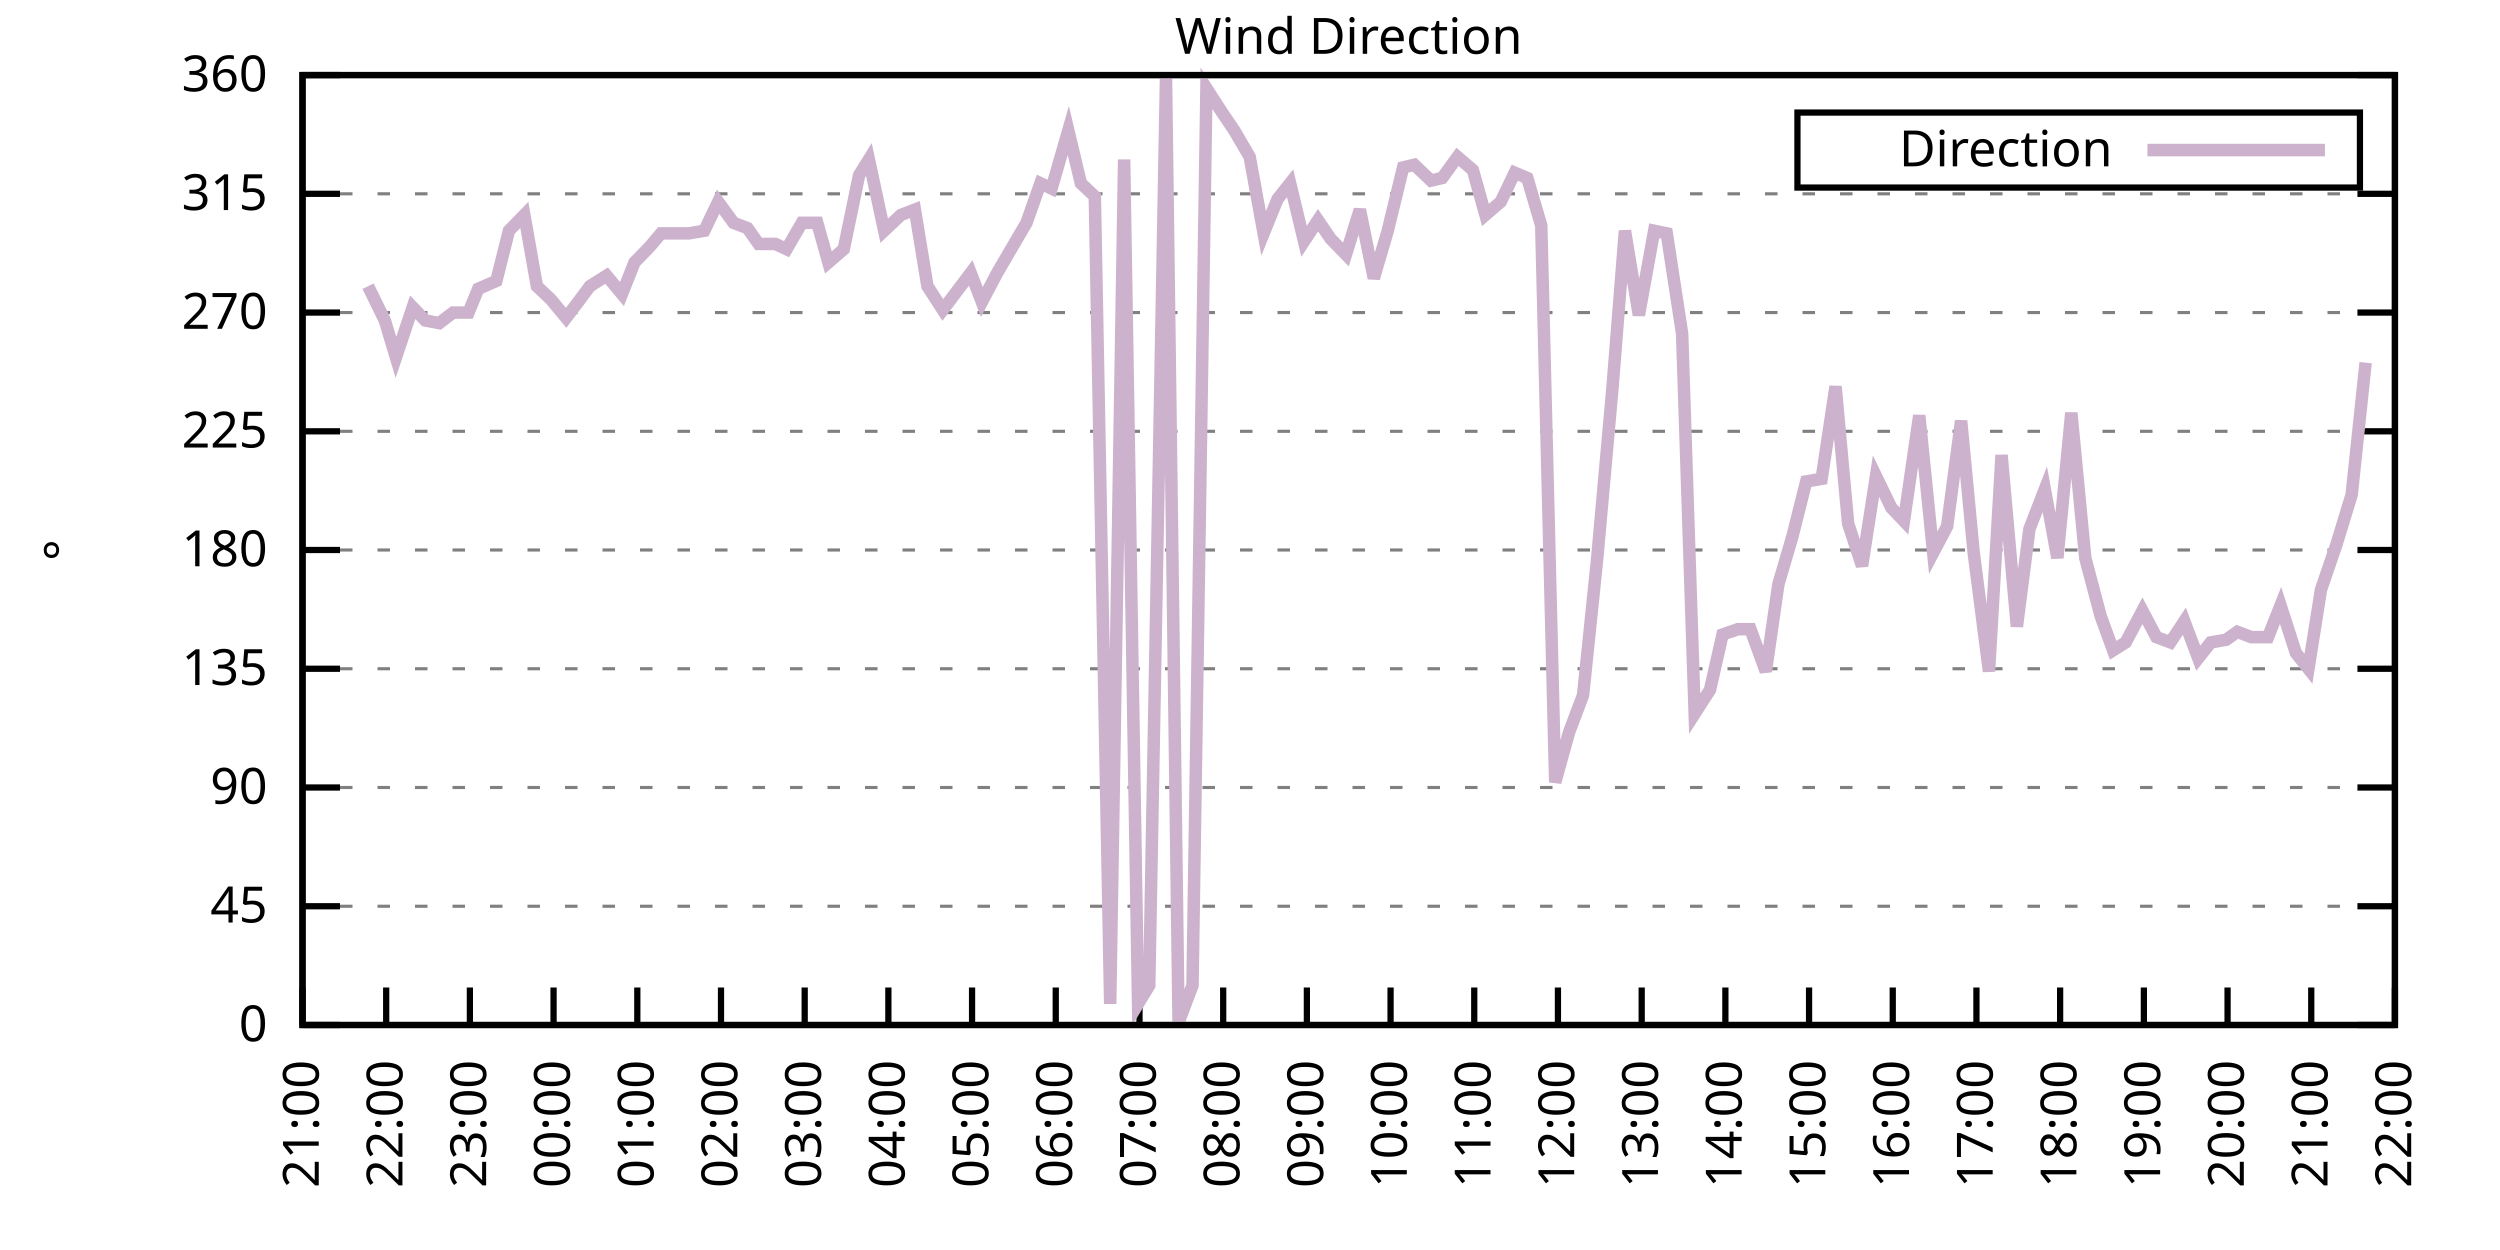
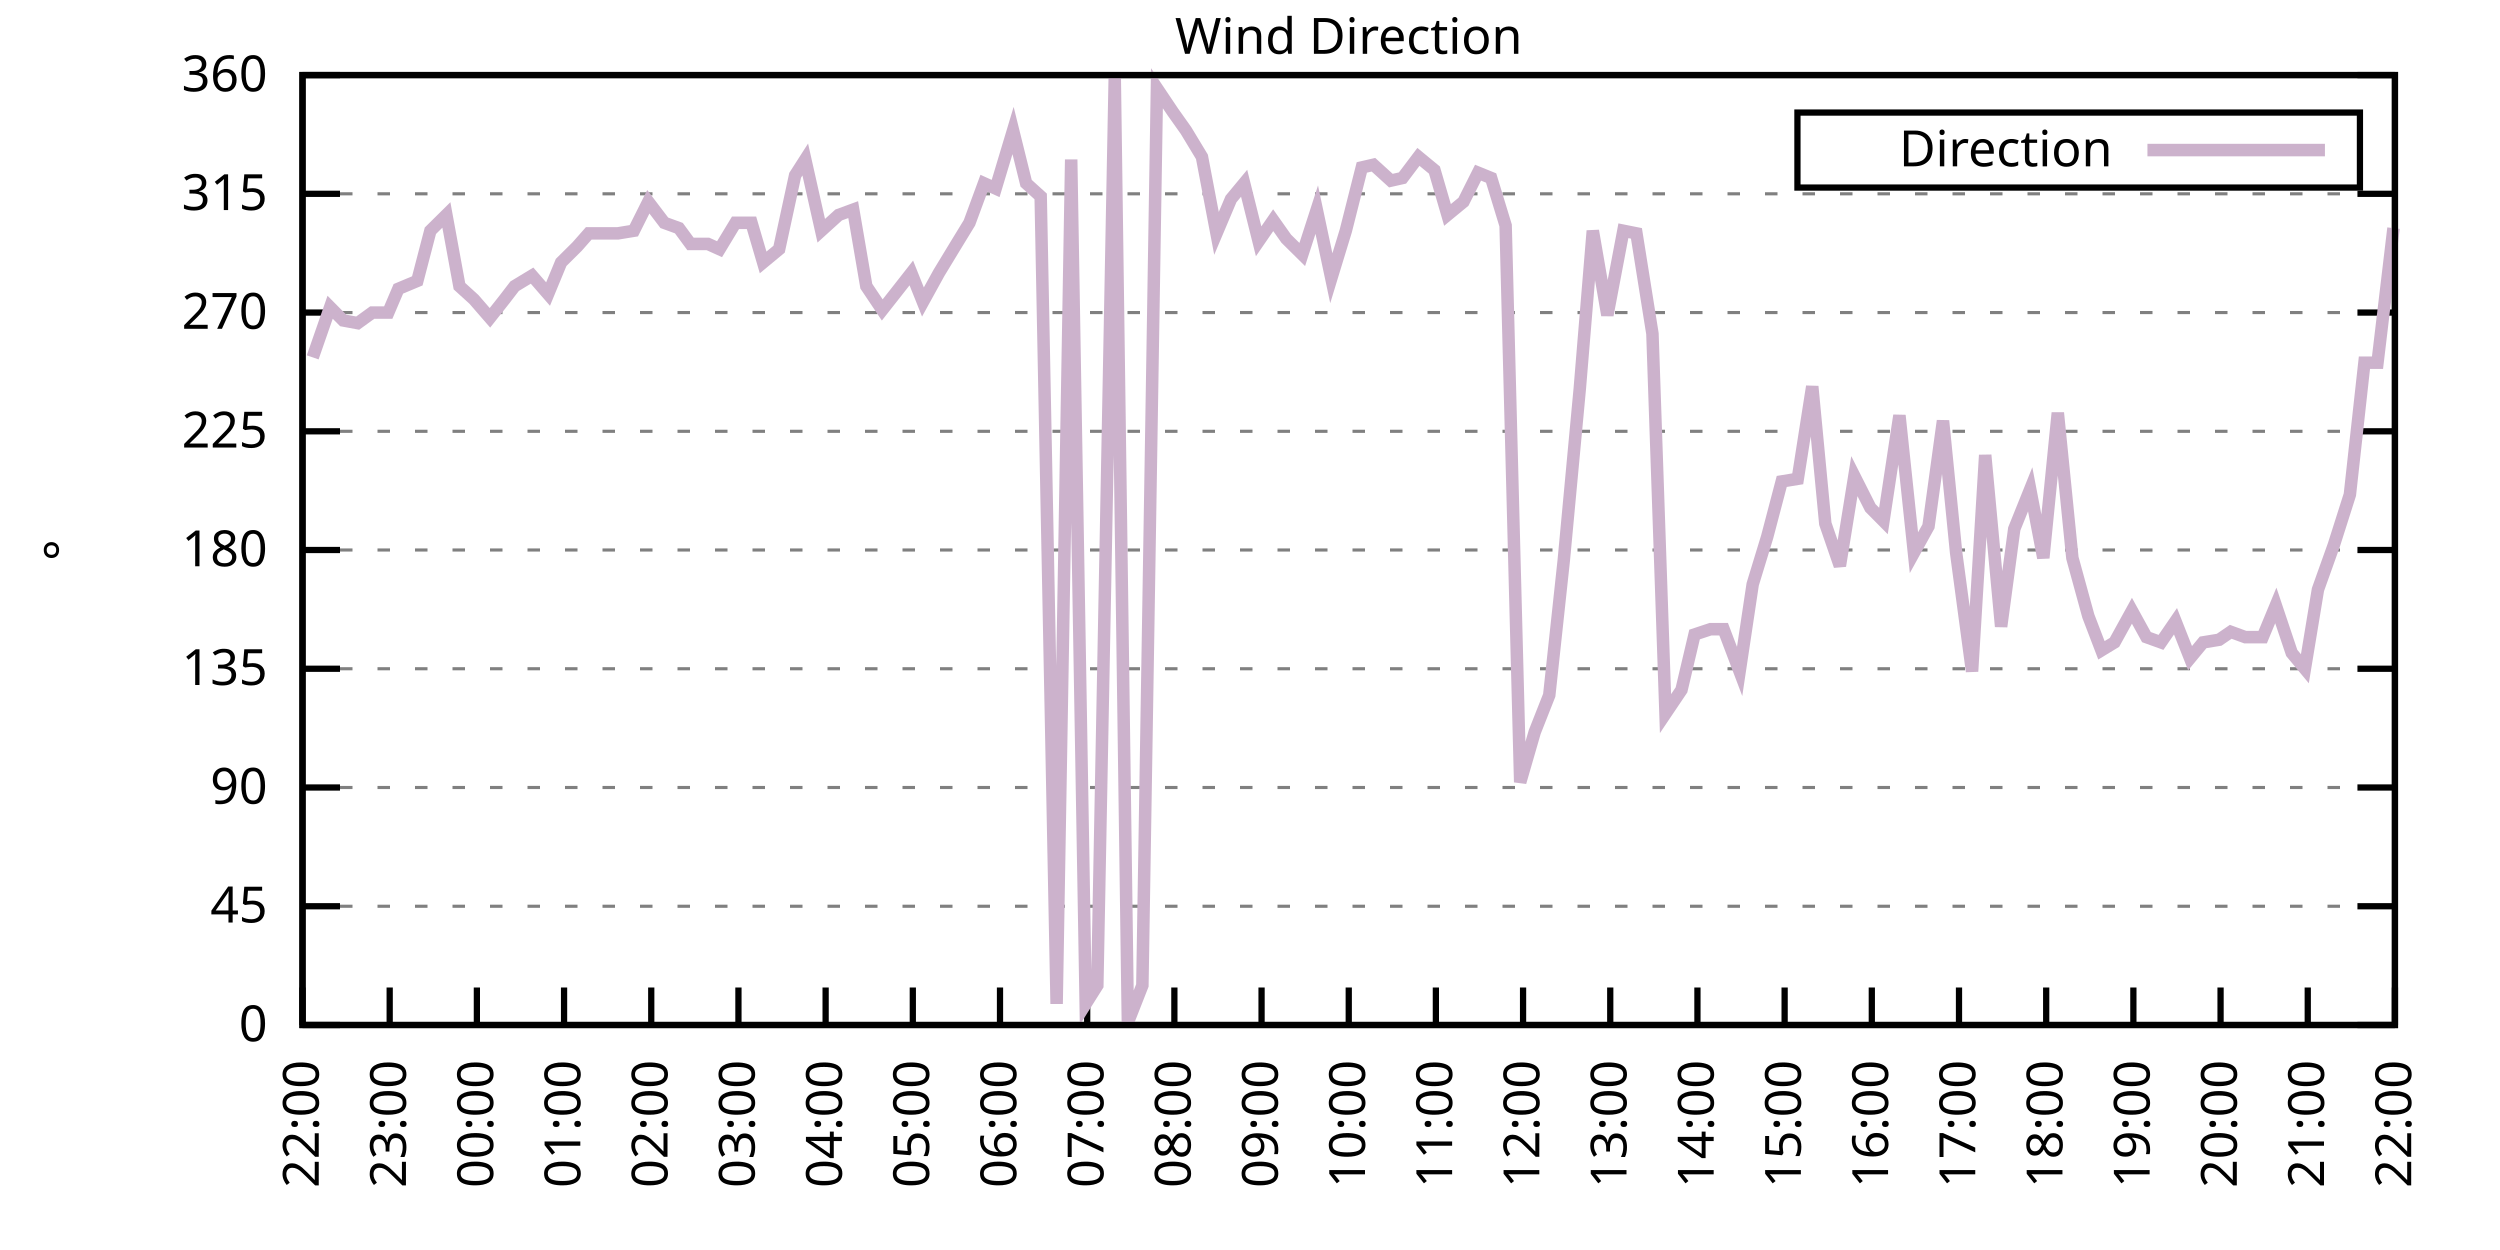
<svg xmlns="http://www.w3.org/2000/svg" xmlns:xlink="http://www.w3.org/1999/xlink" width="400" height="200" viewBox="0 0 400 200">
  <g id="gnuplot_canvas">
    <rect x="0" y="0" width="400" height="200" fill="none" />
    <defs>
      <circle id="gpDot" r="0.5" stroke-width="0.5" stroke="currentColor" />
      <path id="gpPt0" stroke-width="0.333" stroke="currentColor" d="M-1,0 h2 M0,-1 v2" />
      <path id="gpPt1" stroke-width="0.333" stroke="currentColor" d="M-1,-1 L1,1 M1,-1 L-1,1" />
      <path id="gpPt2" stroke-width="0.333" stroke="currentColor" d="M-1,0 L1,0 M0,-1 L0,1 M-1,-1 L1,1 M-1,1 L1,-1" />
      <rect id="gpPt3" stroke-width="0.333" stroke="currentColor" x="-1" y="-1" width="2" height="2" />
      <rect id="gpPt4" stroke-width="0.333" stroke="currentColor" fill="currentColor" x="-1" y="-1" width="2" height="2" />
      <circle id="gpPt5" stroke-width="0.333" stroke="currentColor" cx="0" cy="0" r="1" />
      <use xlink:href="#gpPt5" id="gpPt6" fill="currentColor" stroke="none" />
      <path id="gpPt7" stroke-width="0.333" stroke="currentColor" d="M0,-1.33 L-1.33,0.67 L1.33,0.67 z" />
      <use xlink:href="#gpPt7" id="gpPt8" fill="currentColor" stroke="none" />
      <use xlink:href="#gpPt7" id="gpPt9" stroke="currentColor" transform="rotate(180)" />
      <use xlink:href="#gpPt9" id="gpPt10" fill="currentColor" stroke="none" />
      <use xlink:href="#gpPt3" id="gpPt11" stroke="currentColor" transform="rotate(45)" />
      <use xlink:href="#gpPt11" id="gpPt12" fill="currentColor" stroke="none" />
      <path id="gpPt13" stroke-width="0.333" stroke="currentColor" d="M0,1.330 L1.265,0.411 L0.782,-1.067 L-0.782,-1.076 L-1.265,0.411 z" />
      <use xlink:href="#gpPt13" id="gpPt14" fill="currentColor" stroke="none" />
      <filter id="textbox" filterUnits="objectBoundingBox" x="0" y="0" height="1" width="1">
        <feFlood flood-color="white" flood-opacity="1" result="bgnd" />
        <feComposite in="SourceGraphic" in2="bgnd" operator="atop" />
      </filter>
      <filter id="greybox" filterUnits="objectBoundingBox" x="0" y="0" height="1" width="1">
        <feFlood flood-color="lightgrey" flood-opacity="1" result="grey" />
        <feComposite in="SourceGraphic" in2="grey" operator="atop" />
      </filter>
    </defs>
    <g fill="none" color="white" stroke="currentColor" stroke-width="1.00" stroke-linecap="butt" stroke-linejoin="miter">
</g>
    <g fill="none" color="black" stroke="currentColor" stroke-width="1.00" stroke-linecap="butt" stroke-linejoin="miter">
      <g stroke="none" shape-rendering="crispEdges">
        <polygon fill="rgb(255, 255, 255)" points="48.40,164.00 383.18,164.00 383.18,12.02 48.40,12.02 " />
      </g>
    </g>
    <g fill="none" color="black" stroke="currentColor" stroke-width="1.00" stroke-linecap="butt" stroke-linejoin="miter">
</g>
    <g fill="none" color="black" stroke="black" stroke-width="0.50" stroke-linecap="butt" stroke-linejoin="miter">
</g>
    <g fill="none" color="gray" stroke="currentColor" stroke-width="0.50" stroke-linecap="butt" stroke-linejoin="miter">
      <path stroke="gray" stroke-dasharray="2,4" class="gridline" d="M48.40,164.00 L383.19,164.00  " />
    </g>
    <g fill="none" color="gray" stroke="gray" stroke-width="1.00" stroke-linecap="butt" stroke-linejoin="miter">
</g>
    <g fill="none" color="black" stroke="currentColor" stroke-width="1.00" stroke-linecap="butt" stroke-linejoin="miter">
      <path stroke="black" d="M48.40,164.00 L54.40,164.00 M383.19,164.00 L377.19,164.00  " />
      <g transform="translate(42.80,166.60)" stroke="none" fill="black" font-family="Sans" font-size="8.00" text-anchor="end">
        <text>
          <tspan font-family="Sans"> 0</tspan>
        </text>
      </g>
    </g>
    <g fill="none" color="black" stroke="currentColor" stroke-width="1.00" stroke-linecap="butt" stroke-linejoin="miter">
</g>
    <g fill="none" color="black" stroke="black" stroke-width="0.50" stroke-linecap="butt" stroke-linejoin="miter">
</g>
    <g fill="none" color="gray" stroke="currentColor" stroke-width="0.50" stroke-linecap="butt" stroke-linejoin="miter">
      <path stroke="gray" stroke-dasharray="2,4" class="gridline" d="M48.40,145.00 L383.19,145.00  " />
    </g>
    <g fill="none" color="gray" stroke="gray" stroke-width="1.00" stroke-linecap="butt" stroke-linejoin="miter">
</g>
    <g fill="none" color="black" stroke="currentColor" stroke-width="1.00" stroke-linecap="butt" stroke-linejoin="miter">
      <path stroke="black" d="M48.40,145.00 L54.40,145.00 M383.19,145.00 L377.19,145.00  " />
      <g transform="translate(42.80,147.60)" stroke="none" fill="black" font-family="Sans" font-size="8.00" text-anchor="end">
        <text>
          <tspan font-family="Sans"> 45</tspan>
        </text>
      </g>
    </g>
    <g fill="none" color="black" stroke="currentColor" stroke-width="1.00" stroke-linecap="butt" stroke-linejoin="miter">
</g>
    <g fill="none" color="black" stroke="black" stroke-width="0.50" stroke-linecap="butt" stroke-linejoin="miter">
</g>
    <g fill="none" color="gray" stroke="currentColor" stroke-width="0.50" stroke-linecap="butt" stroke-linejoin="miter">
      <path stroke="gray" stroke-dasharray="2,4" class="gridline" d="M48.40,126.00 L383.19,126.00  " />
    </g>
    <g fill="none" color="gray" stroke="gray" stroke-width="1.00" stroke-linecap="butt" stroke-linejoin="miter">
</g>
    <g fill="none" color="black" stroke="currentColor" stroke-width="1.00" stroke-linecap="butt" stroke-linejoin="miter">
      <path stroke="black" d="M48.40,126.00 L54.40,126.00 M383.19,126.00 L377.19,126.00  " />
      <g transform="translate(42.80,128.60)" stroke="none" fill="black" font-family="Sans" font-size="8.00" text-anchor="end">
        <text>
          <tspan font-family="Sans"> 90</tspan>
        </text>
      </g>
    </g>
    <g fill="none" color="black" stroke="currentColor" stroke-width="1.00" stroke-linecap="butt" stroke-linejoin="miter">
</g>
    <g fill="none" color="black" stroke="black" stroke-width="0.50" stroke-linecap="butt" stroke-linejoin="miter">
</g>
    <g fill="none" color="gray" stroke="currentColor" stroke-width="0.50" stroke-linecap="butt" stroke-linejoin="miter">
      <path stroke="gray" stroke-dasharray="2,4" class="gridline" d="M48.40,107.00 L383.19,107.00  " />
    </g>
    <g fill="none" color="gray" stroke="gray" stroke-width="1.00" stroke-linecap="butt" stroke-linejoin="miter">
</g>
    <g fill="none" color="black" stroke="currentColor" stroke-width="1.00" stroke-linecap="butt" stroke-linejoin="miter">
      <path stroke="black" d="M48.40,107.00 L54.40,107.00 M383.19,107.00 L377.19,107.00  " />
      <g transform="translate(42.80,109.60)" stroke="none" fill="black" font-family="Sans" font-size="8.00" text-anchor="end">
        <text>
          <tspan font-family="Sans"> 135</tspan>
        </text>
      </g>
    </g>
    <g fill="none" color="black" stroke="currentColor" stroke-width="1.00" stroke-linecap="butt" stroke-linejoin="miter">
</g>
    <g fill="none" color="black" stroke="black" stroke-width="0.50" stroke-linecap="butt" stroke-linejoin="miter">
</g>
    <g fill="none" color="gray" stroke="currentColor" stroke-width="0.50" stroke-linecap="butt" stroke-linejoin="miter">
      <path stroke="gray" stroke-dasharray="2,4" class="gridline" d="M48.40,88.00 L383.19,88.00  " />
    </g>
    <g fill="none" color="gray" stroke="gray" stroke-width="1.00" stroke-linecap="butt" stroke-linejoin="miter">
</g>
    <g fill="none" color="black" stroke="currentColor" stroke-width="1.00" stroke-linecap="butt" stroke-linejoin="miter">
      <path stroke="black" d="M48.40,88.00 L54.40,88.00 M383.19,88.00 L377.19,88.00  " />
      <g transform="translate(42.80,90.60)" stroke="none" fill="black" font-family="Sans" font-size="8.00" text-anchor="end">
        <text>
          <tspan font-family="Sans"> 180</tspan>
        </text>
      </g>
    </g>
    <g fill="none" color="black" stroke="currentColor" stroke-width="1.00" stroke-linecap="butt" stroke-linejoin="miter">
</g>
    <g fill="none" color="black" stroke="black" stroke-width="0.50" stroke-linecap="butt" stroke-linejoin="miter">
</g>
    <g fill="none" color="gray" stroke="currentColor" stroke-width="0.50" stroke-linecap="butt" stroke-linejoin="miter">
      <path stroke="gray" stroke-dasharray="2,4" class="gridline" d="M48.40,69.01 L383.19,69.01  " />
    </g>
    <g fill="none" color="gray" stroke="gray" stroke-width="1.00" stroke-linecap="butt" stroke-linejoin="miter">
</g>
    <g fill="none" color="black" stroke="currentColor" stroke-width="1.00" stroke-linecap="butt" stroke-linejoin="miter">
      <path stroke="black" d="M48.40,69.01 L54.40,69.01 M383.19,69.01 L377.19,69.01  " />
      <g transform="translate(42.80,71.61)" stroke="none" fill="black" font-family="Sans" font-size="8.00" text-anchor="end">
        <text>
          <tspan font-family="Sans"> 225</tspan>
        </text>
      </g>
    </g>
    <g fill="none" color="black" stroke="currentColor" stroke-width="1.00" stroke-linecap="butt" stroke-linejoin="miter">
</g>
    <g fill="none" color="black" stroke="black" stroke-width="0.50" stroke-linecap="butt" stroke-linejoin="miter">
</g>
    <g fill="none" color="gray" stroke="currentColor" stroke-width="0.50" stroke-linecap="butt" stroke-linejoin="miter">
      <path stroke="gray" stroke-dasharray="2,4" class="gridline" d="M48.40,50.01 L383.19,50.01  " />
    </g>
    <g fill="none" color="gray" stroke="gray" stroke-width="1.00" stroke-linecap="butt" stroke-linejoin="miter">
</g>
    <g fill="none" color="black" stroke="currentColor" stroke-width="1.00" stroke-linecap="butt" stroke-linejoin="miter">
      <path stroke="black" d="M48.40,50.01 L54.40,50.01 M383.19,50.01 L377.19,50.01  " />
      <g transform="translate(42.80,52.61)" stroke="none" fill="black" font-family="Sans" font-size="8.00" text-anchor="end">
        <text>
          <tspan font-family="Sans"> 270</tspan>
        </text>
      </g>
    </g>
    <g fill="none" color="black" stroke="currentColor" stroke-width="1.00" stroke-linecap="butt" stroke-linejoin="miter">
</g>
    <g fill="none" color="black" stroke="black" stroke-width="0.50" stroke-linecap="butt" stroke-linejoin="miter">
</g>
    <g fill="none" color="gray" stroke="currentColor" stroke-width="0.50" stroke-linecap="butt" stroke-linejoin="miter">
      <path stroke="gray" stroke-dasharray="2,4" class="gridline" d="M48.40,31.01 L383.19,31.01  " />
    </g>
    <g fill="none" color="gray" stroke="gray" stroke-width="1.00" stroke-linecap="butt" stroke-linejoin="miter">
</g>
    <g fill="none" color="black" stroke="currentColor" stroke-width="1.00" stroke-linecap="butt" stroke-linejoin="miter">
      <path stroke="black" d="M48.40,31.01 L54.40,31.01 M383.19,31.01 L377.19,31.01  " />
      <g transform="translate(42.80,33.61)" stroke="none" fill="black" font-family="Sans" font-size="8.00" text-anchor="end">
        <text>
          <tspan font-family="Sans"> 315</tspan>
        </text>
      </g>
    </g>
    <g fill="none" color="black" stroke="currentColor" stroke-width="1.00" stroke-linecap="butt" stroke-linejoin="miter">
</g>
    <g fill="none" color="black" stroke="black" stroke-width="0.50" stroke-linecap="butt" stroke-linejoin="miter">
</g>
    <g fill="none" color="gray" stroke="currentColor" stroke-width="0.50" stroke-linecap="butt" stroke-linejoin="miter">
      <path stroke="gray" stroke-dasharray="2,4" class="gridline" d="M48.40,12.01 L383.19,12.01  " />
    </g>
    <g fill="none" color="gray" stroke="gray" stroke-width="1.00" stroke-linecap="butt" stroke-linejoin="miter">
</g>
    <g fill="none" color="black" stroke="currentColor" stroke-width="1.00" stroke-linecap="butt" stroke-linejoin="miter">
      <path stroke="black" d="M48.40,12.01 L54.40,12.01 M383.19,12.01 L377.19,12.01  " />
      <g transform="translate(42.80,14.61)" stroke="none" fill="black" font-family="Sans" font-size="8.00" text-anchor="end">
        <text>
          <tspan font-family="Sans"> 360</tspan>
        </text>
      </g>
    </g>
    <g fill="none" color="black" stroke="currentColor" stroke-width="1.00" stroke-linecap="butt" stroke-linejoin="miter">
      <path stroke="black" d="M48.40,164.00 L48.40,158.00  " />
      <g transform="translate(51.00,169.60) rotate(270.00)" stroke="none" fill="black" font-family="Sans" font-size="8.00" text-anchor="end">
        <text>
-           <tspan font-family="Sans">21:00</tspan>
-         </text>
-       </g>
-     </g>
-     <g fill="none" color="black" stroke="currentColor" stroke-width="1.00" stroke-linecap="butt" stroke-linejoin="miter">
-       <path stroke="black" d="M61.79,164.00 L61.79,158.00  " />
-       <g transform="translate(64.39,169.60) rotate(270.00)" stroke="none" fill="black" font-family="Sans" font-size="8.00" text-anchor="end">
-         <text>
          <tspan font-family="Sans">22:00</tspan>
        </text>
      </g>
    </g>
    <g fill="none" color="black" stroke="currentColor" stroke-width="1.00" stroke-linecap="butt" stroke-linejoin="miter">
-       <path stroke="black" d="M75.18,164.00 L75.18,158.00  " />
-       <g transform="translate(77.78,169.60) rotate(270.00)" stroke="none" fill="black" font-family="Sans" font-size="8.00" text-anchor="end">
+       <path stroke="black" d="M62.35,164.00 L62.35,158.00  " />
+       <g transform="translate(64.95,169.60) rotate(270.00)" stroke="none" fill="black" font-family="Sans" font-size="8.00" text-anchor="end">
        <text>
          <tspan font-family="Sans">23:00</tspan>
        </text>
      </g>
    </g>
    <g fill="none" color="black" stroke="currentColor" stroke-width="1.00" stroke-linecap="butt" stroke-linejoin="miter">
-       <path stroke="black" d="M88.57,164.00 L88.57,158.00  " />
-       <g transform="translate(91.17,169.60) rotate(270.00)" stroke="none" fill="black" font-family="Sans" font-size="8.00" text-anchor="end">
+       <path stroke="black" d="M76.30,164.00 L76.30,158.00  " />
+       <g transform="translate(78.90,169.60) rotate(270.00)" stroke="none" fill="black" font-family="Sans" font-size="8.00" text-anchor="end">
        <text>
          <tspan font-family="Sans">00:00</tspan>
        </text>
      </g>
    </g>
    <g fill="none" color="black" stroke="currentColor" stroke-width="1.00" stroke-linecap="butt" stroke-linejoin="miter">
-       <path stroke="black" d="M101.97,164.00 L101.97,158.00  " />
-       <g transform="translate(104.57,169.60) rotate(270.00)" stroke="none" fill="black" font-family="Sans" font-size="8.00" text-anchor="end">
+       <path stroke="black" d="M90.25,164.00 L90.25,158.00  " />
+       <g transform="translate(92.85,169.60) rotate(270.00)" stroke="none" fill="black" font-family="Sans" font-size="8.00" text-anchor="end">
        <text>
          <tspan font-family="Sans">01:00</tspan>
        </text>
      </g>
    </g>
    <g fill="none" color="black" stroke="currentColor" stroke-width="1.00" stroke-linecap="butt" stroke-linejoin="miter">
-       <path stroke="black" d="M115.36,164.00 L115.36,158.00  " />
-       <g transform="translate(117.96,169.60) rotate(270.00)" stroke="none" fill="black" font-family="Sans" font-size="8.00" text-anchor="end">
+       <path stroke="black" d="M104.20,164.00 L104.20,158.00  " />
+       <g transform="translate(106.80,169.60) rotate(270.00)" stroke="none" fill="black" font-family="Sans" font-size="8.00" text-anchor="end">
        <text>
          <tspan font-family="Sans">02:00</tspan>
        </text>
      </g>
    </g>
    <g fill="none" color="black" stroke="currentColor" stroke-width="1.00" stroke-linecap="butt" stroke-linejoin="miter">
-       <path stroke="black" d="M128.75,164.00 L128.75,158.00  " />
-       <g transform="translate(131.35,169.60) rotate(270.00)" stroke="none" fill="black" font-family="Sans" font-size="8.00" text-anchor="end">
+       <path stroke="black" d="M118.15,164.00 L118.15,158.00  " />
+       <g transform="translate(120.75,169.60) rotate(270.00)" stroke="none" fill="black" font-family="Sans" font-size="8.00" text-anchor="end">
        <text>
          <tspan font-family="Sans">03:00</tspan>
        </text>
      </g>
    </g>
    <g fill="none" color="black" stroke="currentColor" stroke-width="1.00" stroke-linecap="butt" stroke-linejoin="miter">
-       <path stroke="black" d="M142.14,164.00 L142.14,158.00  " />
-       <g transform="translate(144.74,169.60) rotate(270.00)" stroke="none" fill="black" font-family="Sans" font-size="8.00" text-anchor="end">
+       <path stroke="black" d="M132.10,164.00 L132.10,158.00  " />
+       <g transform="translate(134.70,169.60) rotate(270.00)" stroke="none" fill="black" font-family="Sans" font-size="8.00" text-anchor="end">
        <text>
          <tspan font-family="Sans">04:00</tspan>
        </text>
      </g>
    </g>
    <g fill="none" color="black" stroke="currentColor" stroke-width="1.00" stroke-linecap="butt" stroke-linejoin="miter">
-       <path stroke="black" d="M155.53,164.00 L155.53,158.00  " />
-       <g transform="translate(158.13,169.60) rotate(270.00)" stroke="none" fill="black" font-family="Sans" font-size="8.00" text-anchor="end">
+       <path stroke="black" d="M146.05,164.00 L146.05,158.00  " />
+       <g transform="translate(148.65,169.60) rotate(270.00)" stroke="none" fill="black" font-family="Sans" font-size="8.00" text-anchor="end">
        <text>
          <tspan font-family="Sans">05:00</tspan>
        </text>
      </g>
    </g>
    <g fill="none" color="black" stroke="currentColor" stroke-width="1.00" stroke-linecap="butt" stroke-linejoin="miter">
-       <path stroke="black" d="M168.92,164.00 L168.92,158.00  " />
-       <g transform="translate(171.52,169.60) rotate(270.00)" stroke="none" fill="black" font-family="Sans" font-size="8.00" text-anchor="end">
+       <path stroke="black" d="M160.00,164.00 L160.00,158.00  " />
+       <g transform="translate(162.60,169.60) rotate(270.00)" stroke="none" fill="black" font-family="Sans" font-size="8.00" text-anchor="end">
        <text>
          <tspan font-family="Sans">06:00</tspan>
        </text>
      </g>
    </g>
    <g fill="none" color="black" stroke="currentColor" stroke-width="1.00" stroke-linecap="butt" stroke-linejoin="miter">
-       <path stroke="black" d="M182.32,164.00 L182.32,158.00  " />
-       <g transform="translate(184.92,169.60) rotate(270.00)" stroke="none" fill="black" font-family="Sans" font-size="8.00" text-anchor="end">
+       <path stroke="black" d="M173.95,164.00 L173.95,158.00  " />
+       <g transform="translate(176.55,169.60) rotate(270.00)" stroke="none" fill="black" font-family="Sans" font-size="8.00" text-anchor="end">
        <text>
          <tspan font-family="Sans">07:00</tspan>
        </text>
      </g>
    </g>
    <g fill="none" color="black" stroke="currentColor" stroke-width="1.00" stroke-linecap="butt" stroke-linejoin="miter">
-       <path stroke="black" d="M195.71,164.00 L195.71,158.00  " />
-       <g transform="translate(198.31,169.60) rotate(270.00)" stroke="none" fill="black" font-family="Sans" font-size="8.00" text-anchor="end">
+       <path stroke="black" d="M187.90,164.00 L187.90,158.00  " />
+       <g transform="translate(190.50,169.60) rotate(270.00)" stroke="none" fill="black" font-family="Sans" font-size="8.00" text-anchor="end">
        <text>
          <tspan font-family="Sans">08:00</tspan>
        </text>
      </g>
    </g>
    <g fill="none" color="black" stroke="currentColor" stroke-width="1.00" stroke-linecap="butt" stroke-linejoin="miter">
-       <path stroke="black" d="M209.10,164.00 L209.10,158.00  " />
-       <g transform="translate(211.70,169.60) rotate(270.00)" stroke="none" fill="black" font-family="Sans" font-size="8.00" text-anchor="end">
+       <path stroke="black" d="M201.85,164.00 L201.85,158.00  " />
+       <g transform="translate(204.45,169.60) rotate(270.00)" stroke="none" fill="black" font-family="Sans" font-size="8.00" text-anchor="end">
        <text>
          <tspan font-family="Sans">09:00</tspan>
        </text>
      </g>
    </g>
    <g fill="none" color="black" stroke="currentColor" stroke-width="1.00" stroke-linecap="butt" stroke-linejoin="miter">
-       <path stroke="black" d="M222.49,164.00 L222.49,158.00  " />
-       <g transform="translate(225.09,169.60) rotate(270.00)" stroke="none" fill="black" font-family="Sans" font-size="8.00" text-anchor="end">
+       <path stroke="black" d="M215.80,164.00 L215.80,158.00  " />
+       <g transform="translate(218.40,169.60) rotate(270.00)" stroke="none" fill="black" font-family="Sans" font-size="8.00" text-anchor="end">
        <text>
          <tspan font-family="Sans">10:00</tspan>
        </text>
      </g>
    </g>
    <g fill="none" color="black" stroke="currentColor" stroke-width="1.00" stroke-linecap="butt" stroke-linejoin="miter">
-       <path stroke="black" d="M235.88,164.00 L235.88,158.00  " />
-       <g transform="translate(238.48,169.60) rotate(270.00)" stroke="none" fill="black" font-family="Sans" font-size="8.00" text-anchor="end">
+       <path stroke="black" d="M229.74,164.00 L229.74,158.00  " />
+       <g transform="translate(232.34,169.60) rotate(270.00)" stroke="none" fill="black" font-family="Sans" font-size="8.00" text-anchor="end">
        <text>
          <tspan font-family="Sans">11:00</tspan>
        </text>
      </g>
    </g>
    <g fill="none" color="black" stroke="currentColor" stroke-width="1.00" stroke-linecap="butt" stroke-linejoin="miter">
-       <path stroke="black" d="M249.27,164.00 L249.27,158.00  " />
-       <g transform="translate(251.87,169.60) rotate(270.00)" stroke="none" fill="black" font-family="Sans" font-size="8.00" text-anchor="end">
+       <path stroke="black" d="M243.69,164.00 L243.69,158.00  " />
+       <g transform="translate(246.29,169.60) rotate(270.00)" stroke="none" fill="black" font-family="Sans" font-size="8.00" text-anchor="end">
        <text>
          <tspan font-family="Sans">12:00</tspan>
        </text>
      </g>
    </g>
    <g fill="none" color="black" stroke="currentColor" stroke-width="1.00" stroke-linecap="butt" stroke-linejoin="miter">
-       <path stroke="black" d="M262.67,164.00 L262.67,158.00  " />
-       <g transform="translate(265.27,169.60) rotate(270.00)" stroke="none" fill="black" font-family="Sans" font-size="8.00" text-anchor="end">
+       <path stroke="black" d="M257.64,164.00 L257.64,158.00  " />
+       <g transform="translate(260.24,169.60) rotate(270.00)" stroke="none" fill="black" font-family="Sans" font-size="8.00" text-anchor="end">
        <text>
          <tspan font-family="Sans">13:00</tspan>
        </text>
      </g>
    </g>
    <g fill="none" color="black" stroke="currentColor" stroke-width="1.00" stroke-linecap="butt" stroke-linejoin="miter">
-       <path stroke="black" d="M276.06,164.00 L276.06,158.00  " />
-       <g transform="translate(278.66,169.60) rotate(270.00)" stroke="none" fill="black" font-family="Sans" font-size="8.00" text-anchor="end">
+       <path stroke="black" d="M271.59,164.00 L271.59,158.00  " />
+       <g transform="translate(274.19,169.60) rotate(270.00)" stroke="none" fill="black" font-family="Sans" font-size="8.00" text-anchor="end">
        <text>
          <tspan font-family="Sans">14:00</tspan>
        </text>
      </g>
    </g>
    <g fill="none" color="black" stroke="currentColor" stroke-width="1.00" stroke-linecap="butt" stroke-linejoin="miter">
-       <path stroke="black" d="M289.45,164.00 L289.45,158.00  " />
-       <g transform="translate(292.05,169.60) rotate(270.00)" stroke="none" fill="black" font-family="Sans" font-size="8.00" text-anchor="end">
+       <path stroke="black" d="M285.54,164.00 L285.54,158.00  " />
+       <g transform="translate(288.14,169.60) rotate(270.00)" stroke="none" fill="black" font-family="Sans" font-size="8.00" text-anchor="end">
        <text>
          <tspan font-family="Sans">15:00</tspan>
        </text>
      </g>
    </g>
    <g fill="none" color="black" stroke="currentColor" stroke-width="1.00" stroke-linecap="butt" stroke-linejoin="miter">
-       <path stroke="black" d="M302.84,164.00 L302.84,158.00  " />
-       <g transform="translate(305.44,169.60) rotate(270.00)" stroke="none" fill="black" font-family="Sans" font-size="8.00" text-anchor="end">
+       <path stroke="black" d="M299.49,164.00 L299.49,158.00  " />
+       <g transform="translate(302.09,169.60) rotate(270.00)" stroke="none" fill="black" font-family="Sans" font-size="8.00" text-anchor="end">
        <text>
          <tspan font-family="Sans">16:00</tspan>
        </text>
      </g>
    </g>
    <g fill="none" color="black" stroke="currentColor" stroke-width="1.00" stroke-linecap="butt" stroke-linejoin="miter">
-       <path stroke="black" d="M316.23,164.00 L316.23,158.00  " />
-       <g transform="translate(318.83,169.60) rotate(270.00)" stroke="none" fill="black" font-family="Sans" font-size="8.00" text-anchor="end">
+       <path stroke="black" d="M313.44,164.00 L313.44,158.00  " />
+       <g transform="translate(316.04,169.60) rotate(270.00)" stroke="none" fill="black" font-family="Sans" font-size="8.00" text-anchor="end">
        <text>
          <tspan font-family="Sans">17:00</tspan>
        </text>
      </g>
    </g>
    <g fill="none" color="black" stroke="currentColor" stroke-width="1.00" stroke-linecap="butt" stroke-linejoin="miter">
-       <path stroke="black" d="M329.62,164.00 L329.62,158.00  " />
-       <g transform="translate(332.22,169.60) rotate(270.00)" stroke="none" fill="black" font-family="Sans" font-size="8.00" text-anchor="end">
+       <path stroke="black" d="M327.39,164.00 L327.39,158.00  " />
+       <g transform="translate(329.99,169.60) rotate(270.00)" stroke="none" fill="black" font-family="Sans" font-size="8.00" text-anchor="end">
        <text>
          <tspan font-family="Sans">18:00</tspan>
        </text>
      </g>
    </g>
    <g fill="none" color="black" stroke="currentColor" stroke-width="1.00" stroke-linecap="butt" stroke-linejoin="miter">
-       <path stroke="black" d="M343.02,164.00 L343.02,158.00  " />
-       <g transform="translate(345.62,169.60) rotate(270.00)" stroke="none" fill="black" font-family="Sans" font-size="8.00" text-anchor="end">
+       <path stroke="black" d="M341.34,164.00 L341.34,158.00  " />
+       <g transform="translate(343.94,169.60) rotate(270.00)" stroke="none" fill="black" font-family="Sans" font-size="8.00" text-anchor="end">
        <text>
          <tspan font-family="Sans">19:00</tspan>
        </text>
      </g>
    </g>
    <g fill="none" color="black" stroke="currentColor" stroke-width="1.00" stroke-linecap="butt" stroke-linejoin="miter">
-       <path stroke="black" d="M356.41,164.00 L356.41,158.00  " />
-       <g transform="translate(359.01,169.60) rotate(270.00)" stroke="none" fill="black" font-family="Sans" font-size="8.00" text-anchor="end">
+       <path stroke="black" d="M355.29,164.00 L355.29,158.00  " />
+       <g transform="translate(357.89,169.60) rotate(270.00)" stroke="none" fill="black" font-family="Sans" font-size="8.00" text-anchor="end">
        <text>
          <tspan font-family="Sans">20:00</tspan>
        </text>
      </g>
    </g>
    <g fill="none" color="black" stroke="currentColor" stroke-width="1.00" stroke-linecap="butt" stroke-linejoin="miter">
-       <path stroke="black" d="M369.80,164.00 L369.80,158.00  " />
-       <g transform="translate(372.40,169.60) rotate(270.00)" stroke="none" fill="black" font-family="Sans" font-size="8.00" text-anchor="end">
+       <path stroke="black" d="M369.24,164.00 L369.24,158.00  " />
+       <g transform="translate(371.84,169.60) rotate(270.00)" stroke="none" fill="black" font-family="Sans" font-size="8.00" text-anchor="end">
        <text>
          <tspan font-family="Sans">21:00</tspan>
        </text>
      </g>
    </g>
    <g fill="none" color="black" stroke="currentColor" stroke-width="1.00" stroke-linecap="butt" stroke-linejoin="miter">
      <path stroke="black" d="M383.19,164.00 L383.19,158.00  " />
      <g transform="translate(385.79,169.60) rotate(270.00)" stroke="none" fill="black" font-family="Sans" font-size="8.00" text-anchor="end">
        <text>
          <tspan font-family="Sans">22:00</tspan>
        </text>
      </g>
    </g>
    <g fill="none" color="black" stroke="currentColor" stroke-width="1.00" stroke-linecap="butt" stroke-linejoin="miter">
</g>
    <g fill="none" color="black" stroke="currentColor" stroke-width="1.00" stroke-linecap="butt" stroke-linejoin="miter">
      <path stroke="black" d="M48.40,12.01 L48.40,164.00 L383.19,164.00 L383.19,12.01 L48.40,12.01 Z  " />
    </g>
    <g fill="none" color="black" stroke="currentColor" stroke-width="1.00" stroke-linecap="butt" stroke-linejoin="miter">
</g>
    <g fill="none" color="black" stroke="currentColor" stroke-width="1.00" stroke-linecap="butt" stroke-linejoin="miter">
      <path stroke="black" d="M287.59,30.01 L287.59,18.01 L377.59,18.01 L377.59,30.01 L287.59,30.01 Z  " />
    </g>
    <g id="Wind_direction_plot_1">
      <g fill="none" color="white" stroke="black" stroke-width="2.00" stroke-linecap="butt" stroke-linejoin="miter">
</g>
      <g fill="none" color="black" stroke="currentColor" stroke-width="2.00" stroke-linecap="butt" stroke-linejoin="miter">
        <g transform="translate(337.99,26.61)" stroke="none" fill="black" font-family="Sans" font-size="8.00" text-anchor="end">
          <text>
            <tspan font-family="Sans">Direction</tspan>
          </text>
        </g>
      </g>
      <g fill="none" color="black" stroke="currentColor" stroke-width="2.00" stroke-linecap="butt" stroke-linejoin="miter">
-         <path stroke="rgb(204, 178, 204)" d="M343.59,24.01 L371.99,24.01 M58.89,45.79 L61.57,51.27 L63.35,57.18 L66.03,49.16 L68.04,51.27 L70.27,51.70   L72.50,50.01 L74.96,50.01 L76.52,46.21 L79.42,44.94 L81.43,36.92 L83.89,34.39 L85.90,45.79 L88.13,47.90   L90.58,50.85 L92.82,47.90 L94.38,45.79 L97.06,44.10 L99.51,47.05 L101.52,41.99 L103.98,39.45 L105.76,37.34   L108.44,37.34 L110.22,37.34 L112.68,36.92 L114.91,32.28 L117.37,35.65 L119.60,36.50 L121.38,39.03 L124.06,39.03   L125.85,39.87 L128.30,35.65 L130.76,35.65 L132.54,41.99 L135.00,39.87 L137.45,28.05 L139.02,25.52 L141.47,36.92   L144.15,34.39 L146.38,33.54 L148.39,45.79 L150.85,49.59 L153.08,46.63 L155.31,43.67 L157.10,48.32 L159.55,43.67   L162.01,39.45 L164.24,35.65 L166.47,29.32 L168.25,30.16 L170.93,20.88 L172.94,29.32 L175.17,31.43 L177.63,160.62   L179.86,25.52 L182.09,160.62 L183.88,157.67 L186.56,12.43 L188.57,163.58 L190.80,157.67 L193.03,14.12 L195.48,17.92   L197.49,20.88 L199.95,25.10 L202.18,37.34 L204.41,31.85 L206.42,29.32 L208.65,38.61 L210.88,35.23 L212.89,38.19   L215.35,40.72 L217.58,33.54 L219.81,44.52 L222.04,36.92 L224.50,26.79 L226.29,26.36 L228.96,28.90 L230.75,28.48   L233.20,25.10 L235.66,27.21 L237.67,34.39 L240.12,32.28 L242.36,27.63 L244.36,28.48 L246.60,36.08 L248.83,125.16   L251.06,117.14 L253.29,111.23 L255.52,89.69 L257.98,62.25 L259.99,36.92 L262.22,50.43 L264.67,36.92 L266.68,37.34   L269.14,53.39 L271.15,114.18 L273.60,110.38 L275.61,101.52 L278.07,100.67 L280.07,100.67 L282.53,107.43 L284.54,93.49   L286.77,85.89 L289.00,77.03 L291.46,76.61 L293.69,61.83 L295.70,83.78 L297.93,90.54 L300.16,76.18 L302.62,81.25   L304.63,83.36 L307.08,66.47 L309.31,88.43 L311.54,84.21 L313.78,67.32 L315.79,88.43 L318.24,107.43 L320.25,72.81   L322.70,100.25 L324.71,84.63 L327.17,78.29 L329.18,89.27 L331.41,66.05 L333.64,89.27 L336.10,98.56 L338.10,104.05   L340.11,102.78 L342.79,97.72 L345.02,101.94 L347.26,102.78 L349.49,99.40 L351.72,105.31 L353.73,102.78 L356.18,102.36   L357.97,101.09 L360.20,101.94 L362.88,101.94 L364.89,96.87 L367.34,104.47 L369.35,107.00 L371.36,94.34 L373.82,87.16   L376.27,79.14 L378.50,58.03  " />
+         <path stroke="rgb(204, 178, 204)" d="M343.59,24.01 L371.99,24.01 M50.03,57.18 L52.82,49.16 L54.91,51.27 L57.23,51.70 L59.56,50.01 L62.12,50.01   L63.74,46.21 L66.77,44.94 L68.86,36.92 L71.42,34.39 L73.51,45.79 L75.83,47.90 L78.39,50.85 L80.72,47.90   L82.34,45.79 L85.13,44.10 L87.69,47.05 L89.78,41.99 L92.34,39.45 L94.20,37.34 L96.99,37.34 L98.85,37.34   L101.41,36.92 L103.73,32.28 L106.29,35.65 L108.62,36.50 L110.48,39.03 L113.27,39.03 L115.13,39.87 L117.68,35.65   L120.24,35.65 L122.10,41.99 L124.66,39.87 L127.22,28.05 L128.84,25.52 L131.40,36.92 L134.19,34.39 L136.51,33.54   L138.61,45.79 L141.16,49.59 L143.49,46.63 L145.81,43.67 L147.67,48.32 L150.23,43.67 L152.79,39.45 L155.11,35.65   L157.44,29.32 L159.30,30.16 L162.09,20.88 L164.18,29.32 L166.51,31.43 L169.06,160.62 L171.39,25.52 L173.71,160.62   L175.57,157.67 L178.36,12.43 L180.46,163.58 L182.78,157.67 L185.11,14.12 L187.66,17.92 L189.76,20.88 L192.31,25.10   L194.64,37.34 L196.96,31.85 L199.06,29.32 L201.38,38.61 L203.71,35.23 L205.80,38.19 L208.36,40.72 L210.68,33.54   L213.01,44.52 L215.33,36.92 L217.89,26.79 L219.75,26.36 L222.54,28.90 L224.40,28.48 L226.95,25.10 L229.51,27.21   L231.60,34.39 L234.16,32.28 L236.49,27.63 L238.58,28.48 L240.90,36.08 L243.23,125.16 L245.55,117.14 L247.88,111.23   L250.20,89.69 L252.76,62.25 L254.85,36.92 L257.18,50.43 L259.74,36.92 L261.83,37.34 L264.39,53.39 L266.48,114.18   L269.04,110.38 L271.13,101.52 L273.69,100.67 L275.78,100.67 L278.34,107.43 L280.43,93.49 L282.75,85.89 L285.08,77.03   L287.64,76.61 L289.96,61.83 L292.05,83.78 L294.38,90.54 L296.70,76.18 L299.26,81.25 L301.35,83.36 L303.91,66.47   L306.23,88.43 L308.56,84.21 L310.88,67.32 L312.98,88.43 L315.53,107.43 L317.63,72.81 L320.18,100.25 L322.28,84.63   L324.83,78.29 L326.93,89.27 L329.25,66.05 L331.58,89.27 L334.13,98.56 L336.23,104.05 L338.32,102.78 L341.11,97.72   L343.43,101.94 L345.76,102.78 L348.08,99.40 L350.41,105.31 L352.50,102.78 L355.06,102.36 L356.92,101.09 L359.24,101.94   L362.03,101.94 L364.13,96.87 L366.68,104.47 L368.78,107.00 L370.87,94.34 L373.43,87.16 L375.98,79.14 L378.31,58.03   L380.40,58.03 L382.96,36.50  " />
      </g>
    </g>
    <g fill="none" color="black" stroke="currentColor" stroke-width="2.00" stroke-linecap="butt" stroke-linejoin="miter">
</g>
    <g fill="none" color="black" stroke="black" stroke-width="1.00" stroke-linecap="butt" stroke-linejoin="miter">
</g>
    <g fill="none" color="black" stroke="currentColor" stroke-width="1.00" stroke-linecap="butt" stroke-linejoin="miter">
      <path stroke="black" d="M48.40,12.01 L48.40,164.00 L383.19,164.00 L383.19,12.01 L48.40,12.01 Z  " />
      <g transform="translate(12.80,88.01) rotate(270.00)" stroke="none" fill="black" font-family="Sans" font-size="8.00" text-anchor="middle">
        <text>
          <tspan font-family="Sans">°</tspan>
        </text>
      </g>
    </g>
    <g fill="none" color="black" stroke="currentColor" stroke-width="1.00" stroke-linecap="butt" stroke-linejoin="miter">
</g>
    <g fill="none" color="black" stroke="currentColor" stroke-width="1.00" stroke-linecap="butt" stroke-linejoin="miter">
      <g transform="translate(215.79,8.61)" stroke="none" fill="black" font-family="Sans" font-size="8.00" text-anchor="middle">
        <text>
          <tspan font-family="Sans">Wind Direction</tspan>
        </text>
      </g>
    </g>
    <g fill="none" color="black" stroke="currentColor" stroke-width="1.00" stroke-linecap="butt" stroke-linejoin="miter">
</g>
  </g>
</svg>
